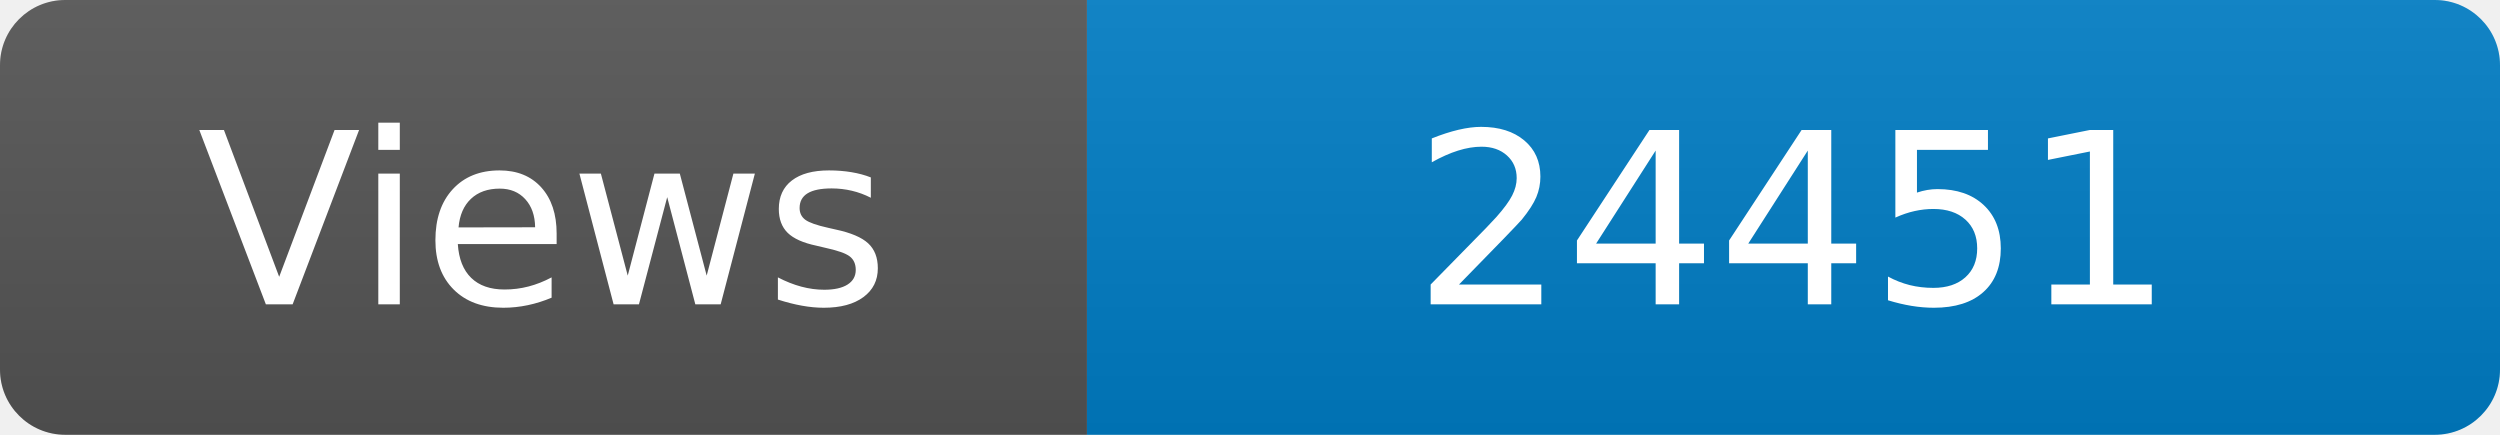
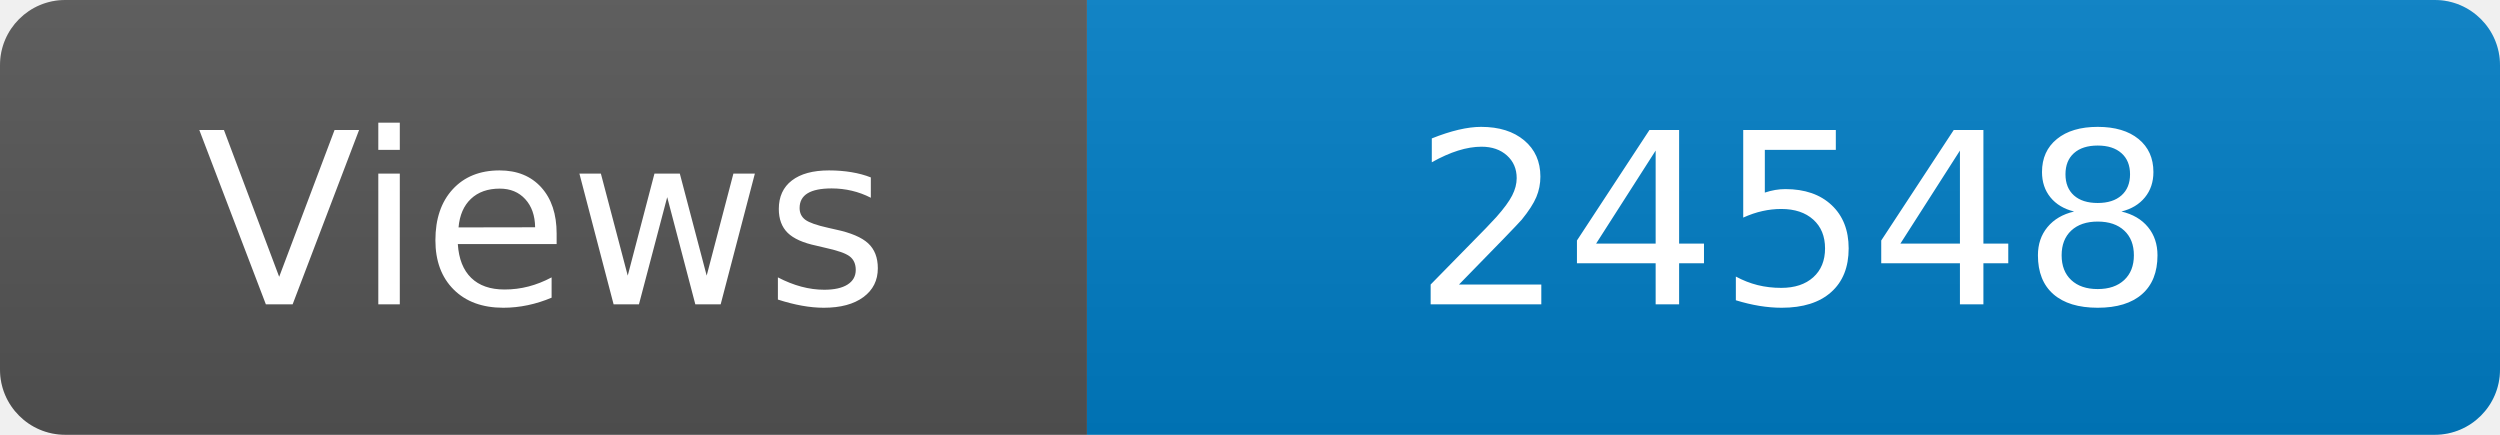
<svg xmlns="http://www.w3.org/2000/svg" width="115" height="20" role="img" aria-label="Maintained?: yes">
  <linearGradient id="s" x2="0" y2="100%">
    <stop offset="0" stop-color="#bbb" stop-opacity=".1" />
    <stop offset="1" stop-opacity=".1" />
  </linearGradient>
  <clipPath id="r">
    <rect width="115" height="20" rx="3" fill="#fff" />
  </clipPath>
  <g clip-path="url(#r)">
    <rect width="50" height="20" fill="#555" />
    <rect x="50" width="160" height="20" fill="#007ec6" />
    <rect width="115" height="20" fill="url(#s)" />
  </g>
  <g fill="#fff" text-anchor="middle" font-family="Verdana,Geneva,DejaVu Sans,sans-serif" font-size="110">
    <text x="250" y="140" transform="scale(.1)" fill="#fff">Views</text>
-     <text x="825" y="140" transform="scale(.1)" fill="#fff">24451</text>
+     <text x="825" y="140" transform="scale(.1)" fill="#fff">24548</text>
  </g>
</svg>
